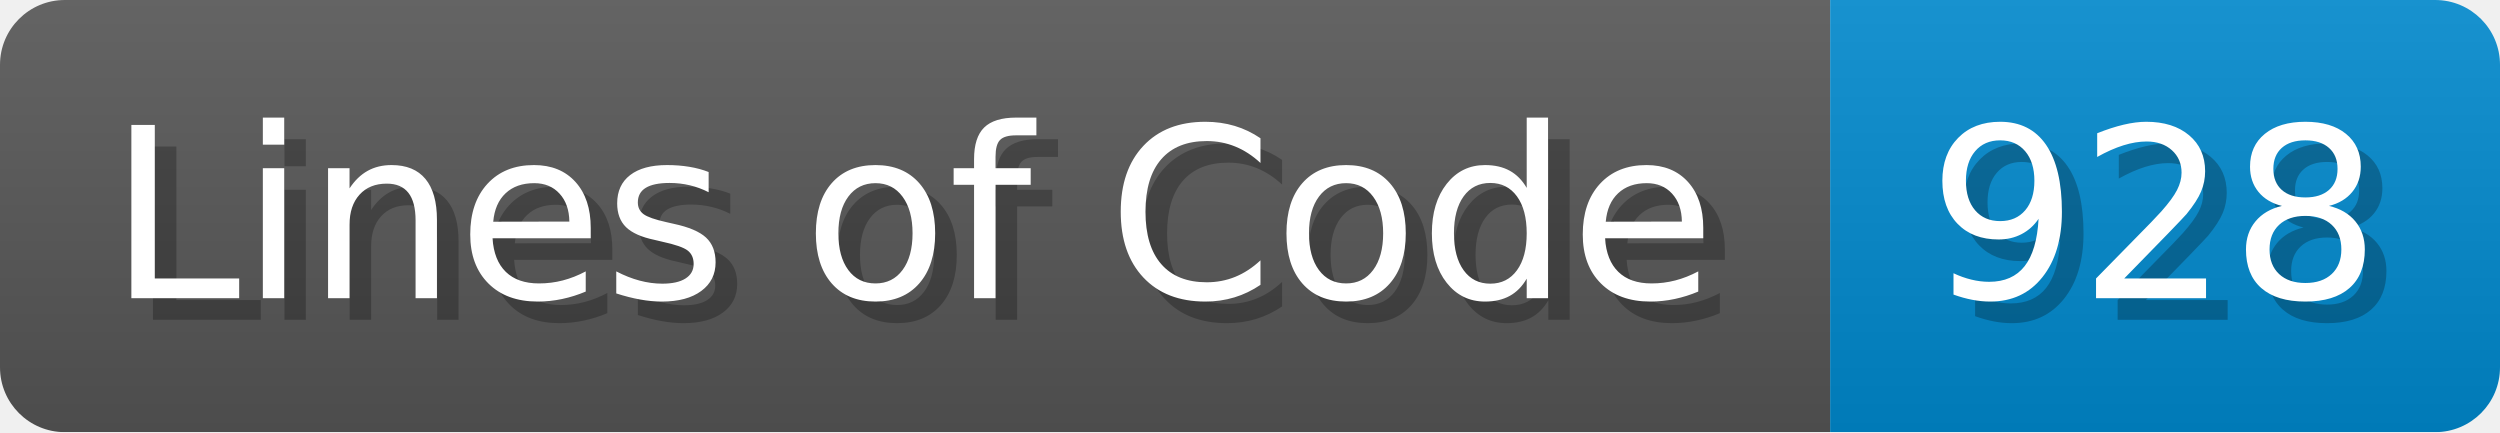
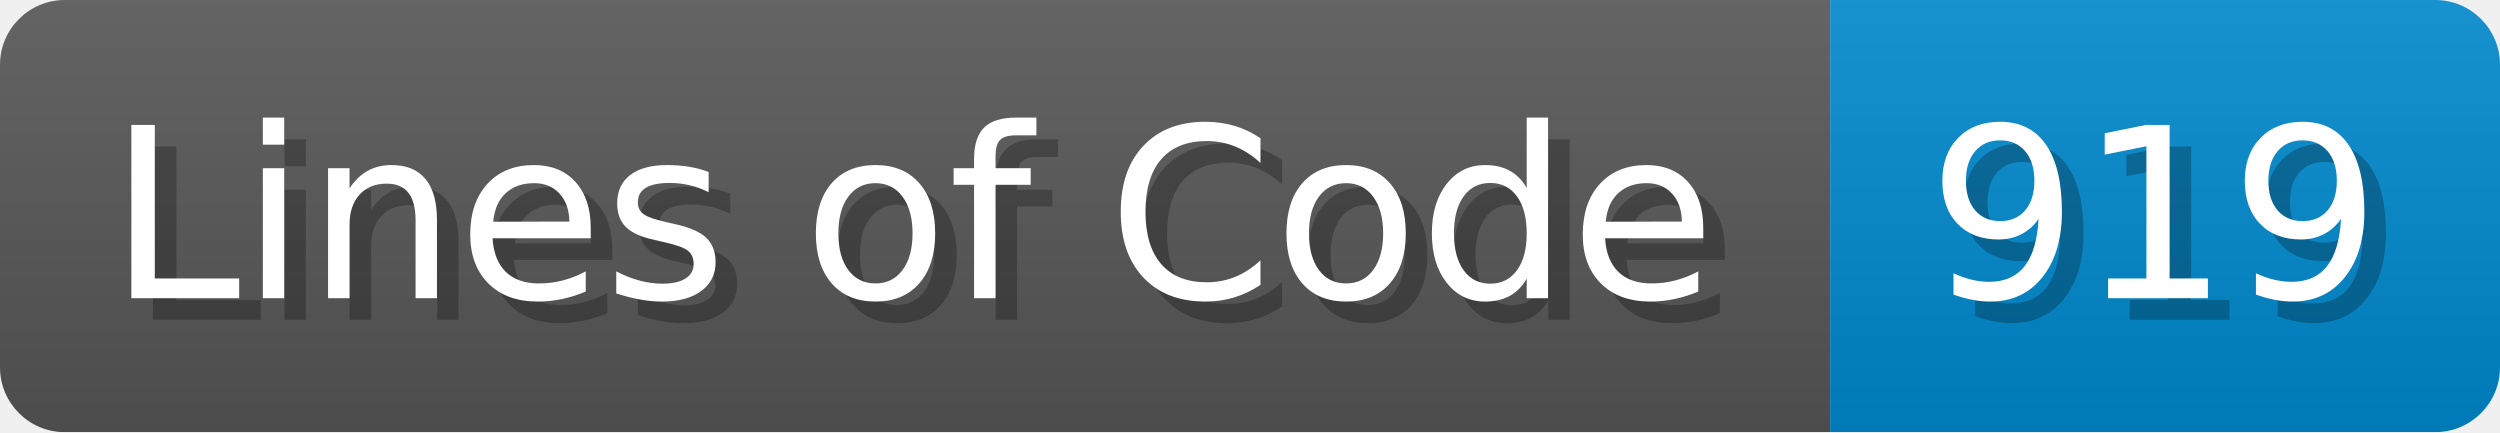
<svg xmlns="http://www.w3.org/2000/svg" width="115.7" height="20" viewBox="0 0 1157 200">
  <linearGradient id="a" x2="0" y2="100%">
    <stop offset="0" stop-opacity=".1" stop-color="#EEE" />
    <stop offset="1" stop-opacity=".1" />
  </linearGradient>
  <mask id="m">
    <rect width="1157" height="200" rx="30" fill="#FFF" />
  </mask>
  <g mask="url(#m)">
    <rect width="847" height="200" fill="#555" />
    <rect width="310" height="200" fill="#08C" x="847" />
    <rect width="1157" height="200" fill="url(#a)" />
  </g>
  <g fill="#fff" text-anchor="start" font-family="Verdana,DejaVu Sans,sans-serif" font-size="110">
    <text x="60" y="148" textLength="747" fill="#000" opacity="0.25">Lines of Code</text>
    <text x="50" y="138" textLength="747">Lines of Code</text>
-     <text x="902" y="148" textLength="210" fill="#000" opacity="0.25">928</text>
-     <text x="892" y="138" textLength="210">928</text>
+     <text x="902" y="148" textLength="210" fill="#000" opacity="0.25">919</text>
+     <text x="892" y="138" textLength="210">919</text>
  </g>
</svg>
